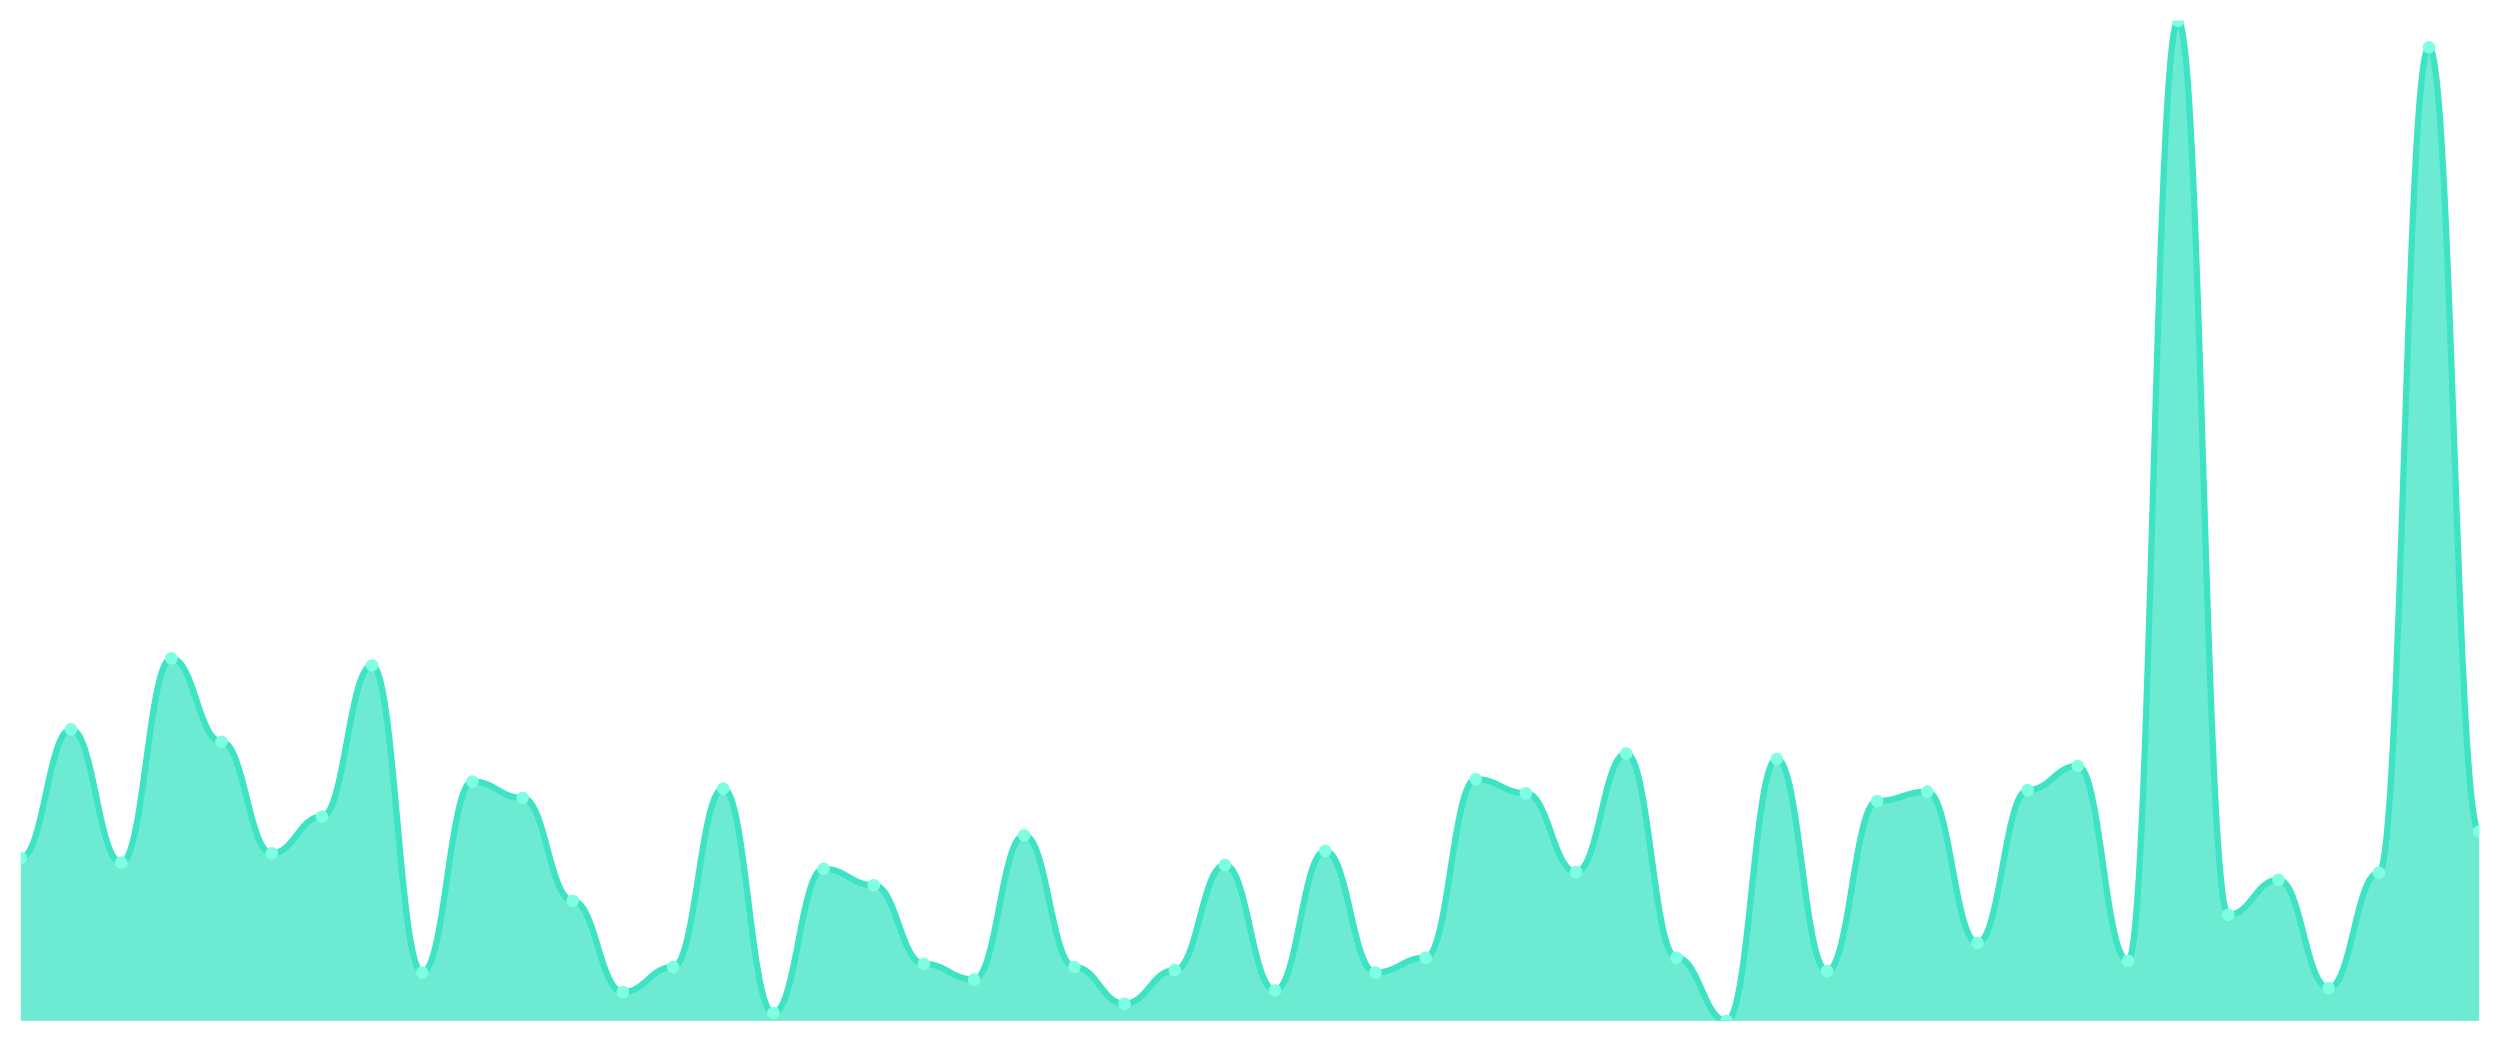
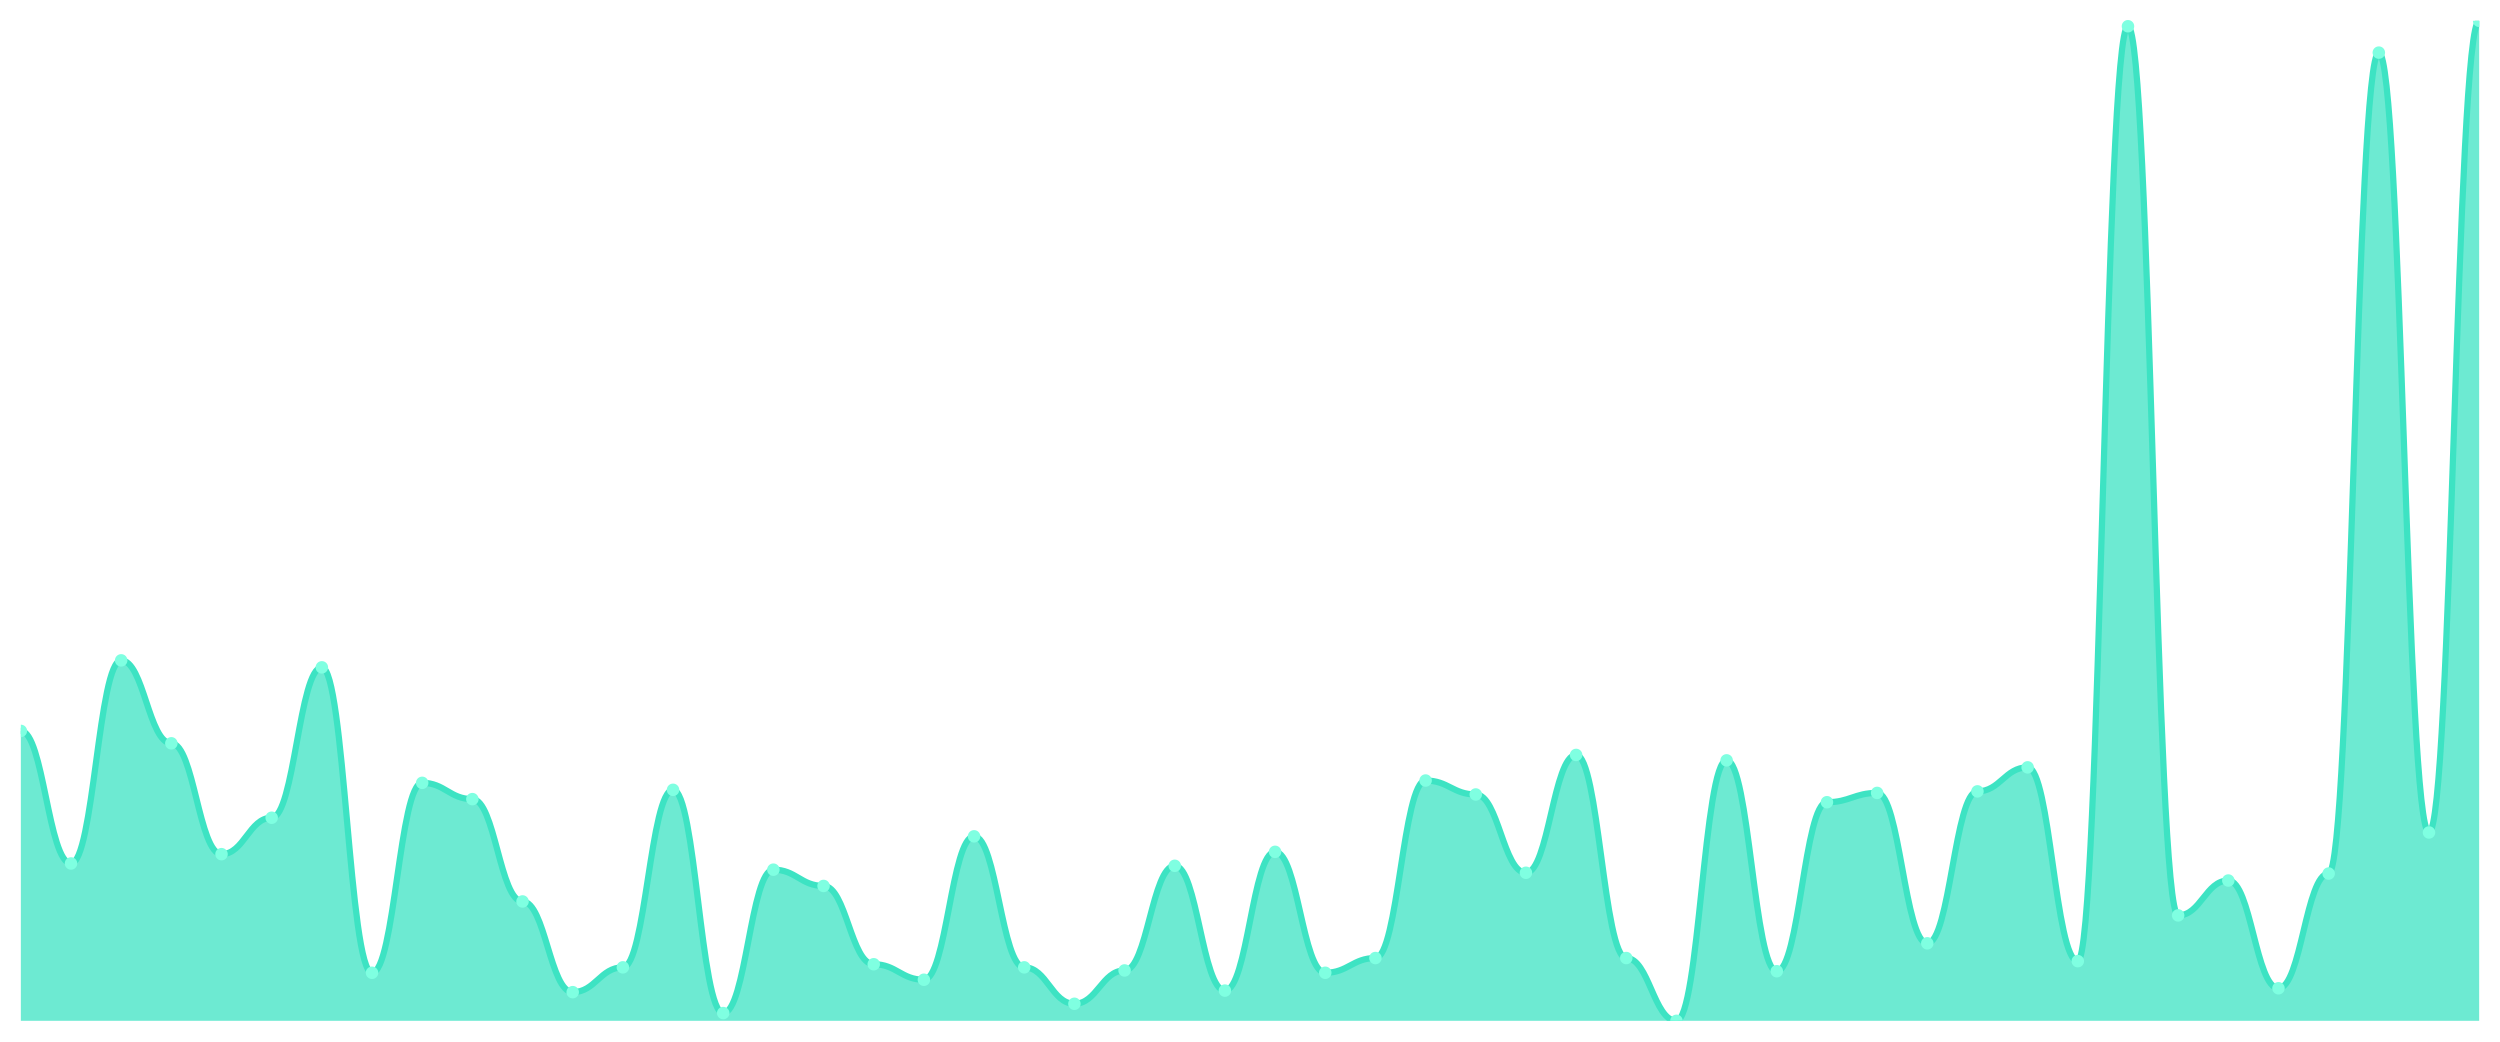
<svg xmlns="http://www.w3.org/2000/svg" viewBox="0 0 1200 500" width="1200" height="500">
  <defs>
    <clipPath id="c">
      <rect x="10" y="10" width="1180" height="480" />
    </clipPath>
  </defs>
  <rect width="1200" height="500" fill="none" />
  <g clip-path="url(#c)">
-     <path d="M 10,490 L 10,411.808 C 20.837,411.808 23.245,350.078 34.082,350.078 C 44.918,350.078 47.327,414.053 58.163,414.053 C 69,414.053 71.408,316.033 82.245,316.033 C 93.082,316.033 95.49,356.064 106.327,356.064 C 117.163,356.064 119.571,409.564 130.408,409.564 C 141.245,409.564 143.653,391.98 154.49,391.98 C 165.327,391.98 167.735,319.4 178.571,319.4 C 189.408,319.4 191.816,466.804 202.653,466.804 C 213.49,466.804 215.898,375.144 226.735,375.144 C 237.571,375.144 239.98,383.001 250.816,383.001 C 261.653,383.001 264.061,432.385 274.898,432.385 C 285.735,432.385 288.143,476.157 298.98,476.157 C 309.816,476.157 312.224,464.186 323.061,464.186 C 333.898,464.186 336.306,378.511 347.143,378.511 C 357.98,378.511 360.388,486.259 371.224,486.259 C 382.061,486.259 384.469,417.046 395.306,417.046 C 406.143,417.046 408.551,424.903 419.388,424.903 C 430.224,424.903 432.633,462.689 443.469,462.689 C 454.306,462.689 456.714,470.171 467.551,470.171 C 478.388,470.171 480.796,400.959 491.633,400.959 C 502.469,400.959 504.878,464.186 515.714,464.186 C 526.551,464.186 528.959,481.769 539.796,481.769 C 550.633,481.769 553.041,465.682 563.878,465.682 C 574.714,465.682 577.122,415.175 587.959,415.175 C 598.796,415.175 601.204,475.409 612.041,475.409 C 622.878,475.409 625.286,408.441 636.122,408.441 C 646.959,408.441 649.367,466.804 660.204,466.804 C 671.041,466.804 673.449,459.696 684.286,459.696 C 695.122,459.696 697.531,374.022 708.367,374.022 C 719.204,374.022 721.612,380.756 732.449,380.756 C 743.286,380.756 745.694,418.542 756.531,418.542 C 767.367,418.542 769.776,361.676 780.612,361.676 C 791.449,361.676 793.857,459.696 804.694,459.696 C 815.531,459.696 817.939,490 828.776,490 C 839.612,490 842.02,364.295 852.857,364.295 C 863.694,364.295 866.102,466.056 876.939,466.056 C 887.776,466.056 890.184,384.497 901.02,384.497 C 911.857,384.497 914.265,380.008 925.102,380.008 C 935.939,380.008 938.347,452.588 949.184,452.588 C 960.02,452.588 962.429,379.26 973.265,379.26 C 984.102,379.26 986.51,367.662 997.347,367.662 C 1008.184,367.662 1010.592,461.193 1021.429,461.193 C 1032.265,461.193 1034.673,10 1045.51,10 C 1056.347,10 1058.755,439.119 1069.592,439.119 C 1080.429,439.119 1082.837,422.284 1093.673,422.284 C 1104.51,422.284 1106.918,474.287 1117.755,474.287 C 1128.592,474.287 1131,418.917 1141.837,418.917 C 1152.673,418.917 1155.082,22.72 1165.918,22.72 C 1176.755,22.72 1179.163,399.088 1190,399.088 L 1190,490 Z" fill="rgba(61,227,195,0.75)" />
-     <path d="M 10,411.808 C 20.837,411.808 23.245,350.078 34.082,350.078 C 44.918,350.078 47.327,414.053 58.163,414.053 C 69,414.053 71.408,316.033 82.245,316.033 C 93.082,316.033 95.49,356.064 106.327,356.064 C 117.163,356.064 119.571,409.564 130.408,409.564 C 141.245,409.564 143.653,391.98 154.49,391.98 C 165.327,391.98 167.735,319.4 178.571,319.4 C 189.408,319.4 191.816,466.804 202.653,466.804 C 213.49,466.804 215.898,375.144 226.735,375.144 C 237.571,375.144 239.98,383.001 250.816,383.001 C 261.653,383.001 264.061,432.385 274.898,432.385 C 285.735,432.385 288.143,476.157 298.98,476.157 C 309.816,476.157 312.224,464.186 323.061,464.186 C 333.898,464.186 336.306,378.511 347.143,378.511 C 357.98,378.511 360.388,486.259 371.224,486.259 C 382.061,486.259 384.469,417.046 395.306,417.046 C 406.143,417.046 408.551,424.903 419.388,424.903 C 430.224,424.903 432.633,462.689 443.469,462.689 C 454.306,462.689 456.714,470.171 467.551,470.171 C 478.388,470.171 480.796,400.959 491.633,400.959 C 502.469,400.959 504.878,464.186 515.714,464.186 C 526.551,464.186 528.959,481.769 539.796,481.769 C 550.633,481.769 553.041,465.682 563.878,465.682 C 574.714,465.682 577.122,415.175 587.959,415.175 C 598.796,415.175 601.204,475.409 612.041,475.409 C 622.878,475.409 625.286,408.441 636.122,408.441 C 646.959,408.441 649.367,466.804 660.204,466.804 C 671.041,466.804 673.449,459.696 684.286,459.696 C 695.122,459.696 697.531,374.022 708.367,374.022 C 719.204,374.022 721.612,380.756 732.449,380.756 C 743.286,380.756 745.694,418.542 756.531,418.542 C 767.367,418.542 769.776,361.676 780.612,361.676 C 791.449,361.676 793.857,459.696 804.694,459.696 C 815.531,459.696 817.939,490 828.776,490 C 839.612,490 842.02,364.295 852.857,364.295 C 863.694,364.295 866.102,466.056 876.939,466.056 C 887.776,466.056 890.184,384.497 901.02,384.497 C 911.857,384.497 914.265,380.008 925.102,380.008 C 935.939,380.008 938.347,452.588 949.184,452.588 C 960.02,452.588 962.429,379.26 973.265,379.26 C 984.102,379.26 986.51,367.662 997.347,367.662 C 1008.184,367.662 1010.592,461.193 1021.429,461.193 C 1032.265,461.193 1034.673,10 1045.51,10 C 1056.347,10 1058.755,439.119 1069.592,439.119 C 1080.429,439.119 1082.837,422.284 1093.673,422.284 C 1104.51,422.284 1106.918,474.287 1117.755,474.287 C 1128.592,474.287 1131,418.917 1141.837,418.917 C 1152.673,418.917 1155.082,22.72 1165.918,22.72 C 1176.755,22.72 1179.163,399.088 1190,399.088" fill="none" stroke="#3de3c3" stroke-width="3" stroke-linecap="round" stroke-linejoin="round" />
-     <circle cx="10" cy="411.808" r="3" fill="#7fffe1" />
-     <circle cx="34.082" cy="350.078" r="3" fill="#7fffe1" />
-     <circle cx="58.163" cy="414.053" r="3" fill="#7fffe1" />
-     <circle cx="82.245" cy="316.033" r="3" fill="#7fffe1" />
-     <circle cx="106.327" cy="356.064" r="3" fill="#7fffe1" />
-     <circle cx="130.408" cy="409.564" r="3" fill="#7fffe1" />
-     <circle cx="154.49" cy="391.98" r="3" fill="#7fffe1" />
-     <circle cx="178.571" cy="319.4" r="3" fill="#7fffe1" />
-     <circle cx="202.653" cy="466.804" r="3" fill="#7fffe1" />
-     <circle cx="226.735" cy="375.144" r="3" fill="#7fffe1" />
-     <circle cx="250.816" cy="383.001" r="3" fill="#7fffe1" />
-     <circle cx="274.898" cy="432.385" r="3" fill="#7fffe1" />
-     <circle cx="298.98" cy="476.157" r="3" fill="#7fffe1" />
-     <circle cx="323.061" cy="464.186" r="3" fill="#7fffe1" />
-     <circle cx="347.143" cy="378.511" r="3" fill="#7fffe1" />
-     <circle cx="371.224" cy="486.259" r="3" fill="#7fffe1" />
-     <circle cx="395.306" cy="417.046" r="3" fill="#7fffe1" />
-     <circle cx="419.388" cy="424.903" r="3" fill="#7fffe1" />
-     <circle cx="443.469" cy="462.689" r="3" fill="#7fffe1" />
-     <circle cx="467.551" cy="470.171" r="3" fill="#7fffe1" />
-     <circle cx="491.633" cy="400.959" r="3" fill="#7fffe1" />
-     <circle cx="515.714" cy="464.186" r="3" fill="#7fffe1" />
-     <circle cx="539.796" cy="481.769" r="3" fill="#7fffe1" />
-     <circle cx="563.878" cy="465.682" r="3" fill="#7fffe1" />
-     <circle cx="587.959" cy="415.175" r="3" fill="#7fffe1" />
-     <circle cx="612.041" cy="475.409" r="3" fill="#7fffe1" />
-     <circle cx="636.122" cy="408.441" r="3" fill="#7fffe1" />
-     <circle cx="660.204" cy="466.804" r="3" fill="#7fffe1" />
-     <circle cx="684.286" cy="459.696" r="3" fill="#7fffe1" />
-     <circle cx="708.367" cy="374.022" r="3" fill="#7fffe1" />
-     <circle cx="732.449" cy="380.756" r="3" fill="#7fffe1" />
-     <circle cx="756.531" cy="418.542" r="3" fill="#7fffe1" />
-     <circle cx="780.612" cy="361.676" r="3" fill="#7fffe1" />
-     <circle cx="804.694" cy="459.696" r="3" fill="#7fffe1" />
-     <circle cx="828.776" cy="490" r="3" fill="#7fffe1" />
-     <circle cx="852.857" cy="364.295" r="3" fill="#7fffe1" />
-     <circle cx="876.939" cy="466.056" r="3" fill="#7fffe1" />
-     <circle cx="901.02" cy="384.497" r="3" fill="#7fffe1" />
-     <circle cx="925.102" cy="380.008" r="3" fill="#7fffe1" />
-     <circle cx="949.184" cy="452.588" r="3" fill="#7fffe1" />
-     <circle cx="973.265" cy="379.26" r="3" fill="#7fffe1" />
-     <circle cx="997.347" cy="367.662" r="3" fill="#7fffe1" />
-     <circle cx="1021.429" cy="461.193" r="3" fill="#7fffe1" />
-     <circle cx="1045.51" cy="10" r="3" fill="#7fffe1" />
-     <circle cx="1069.592" cy="439.119" r="3" fill="#7fffe1" />
-     <circle cx="1093.673" cy="422.284" r="3" fill="#7fffe1" />
-     <circle cx="1117.755" cy="474.287" r="3" fill="#7fffe1" />
-     <circle cx="1141.837" cy="418.917" r="3" fill="#7fffe1" />
-     <circle cx="1165.918" cy="22.72" r="3" fill="#7fffe1" />
-     <circle cx="1190" cy="399.088" r="3" fill="#7fffe1" />
+     <path d="M 10,490 L 10,350.837 C 20.837,350.837 23.245,414.465 34.082,414.465 C 44.918,414.465 47.327,316.977 58.163,316.977 C 69,316.977 71.408,356.791 82.245,356.791 C 93.082,356.791 95.49,410 106.327,410 C 117.163,410 119.571,392.512 130.408,392.512 C 141.245,392.512 143.653,320.326 154.49,320.326 C 165.327,320.326 167.735,466.93 178.571,466.93 C 189.408,466.93 191.816,375.767 202.653,375.767 C 213.49,375.767 215.898,383.581 226.735,383.581 C 237.571,383.581 239.98,432.698 250.816,432.698 C 261.653,432.698 264.061,476.233 274.898,476.233 C 285.735,476.233 288.143,464.326 298.98,464.326 C 309.816,464.326 312.224,379.116 323.061,379.116 C 333.898,379.116 336.306,486.279 347.143,486.279 C 357.98,486.279 360.388,417.442 371.224,417.442 C 382.061,417.442 384.469,425.256 395.306,425.256 C 406.143,425.256 408.551,462.837 419.388,462.837 C 430.224,462.837 432.633,470.279 443.469,470.279 C 454.306,470.279 456.714,401.442 467.551,401.442 C 478.388,401.442 480.796,464.326 491.633,464.326 C 502.469,464.326 504.878,481.814 515.714,481.814 C 526.551,481.814 528.959,465.814 539.796,465.814 C 550.633,465.814 553.041,415.581 563.878,415.581 C 574.714,415.581 577.122,475.488 587.959,475.488 C 598.796,475.488 601.204,408.884 612.041,408.884 C 622.878,408.884 625.286,466.93 636.122,466.93 C 646.959,466.93 649.367,459.86 660.204,459.86 C 671.041,459.86 673.449,374.651 684.286,374.651 C 695.122,374.651 697.531,381.349 708.367,381.349 C 719.204,381.349 721.612,418.93 732.449,418.93 C 743.286,418.93 745.694,362.372 756.531,362.372 C 767.367,362.372 769.776,459.86 780.612,459.86 C 791.449,459.86 793.857,490 804.694,490 C 815.531,490 817.939,364.977 828.776,364.977 C 839.612,364.977 842.02,466.186 852.857,466.186 C 863.694,466.186 866.102,385.07 876.939,385.07 C 887.776,385.07 890.184,380.605 901.02,380.605 C 911.857,380.605 914.265,452.791 925.102,452.791 C 935.939,452.791 938.347,379.86 949.184,379.86 C 960.02,379.86 962.429,368.326 973.265,368.326 C 984.102,368.326 986.51,461.349 997.347,461.349 C 1008.184,461.349 1010.592,12.605 1021.429,12.605 C 1032.265,12.605 1034.673,439.395 1045.51,439.395 C 1056.347,439.395 1058.755,422.651 1069.592,422.651 C 1080.429,422.651 1082.837,474.372 1093.673,474.372 C 1104.51,474.372 1106.918,419.302 1117.755,419.302 C 1128.592,419.302 1131,25.256 1141.837,25.256 C 1152.673,25.256 1155.082,399.581 1165.918,399.581 C 1176.755,399.581 1179.163,10 1190,10 L 1190,490 Z" fill="rgba(61,227,195,0.75)" />
+     <path d="M 10,350.837 C 20.837,350.837 23.245,414.465 34.082,414.465 C 44.918,414.465 47.327,316.977 58.163,316.977 C 69,316.977 71.408,356.791 82.245,356.791 C 93.082,356.791 95.49,410 106.327,410 C 117.163,410 119.571,392.512 130.408,392.512 C 141.245,392.512 143.653,320.326 154.49,320.326 C 165.327,320.326 167.735,466.93 178.571,466.93 C 189.408,466.93 191.816,375.767 202.653,375.767 C 213.49,375.767 215.898,383.581 226.735,383.581 C 237.571,383.581 239.98,432.698 250.816,432.698 C 261.653,432.698 264.061,476.233 274.898,476.233 C 285.735,476.233 288.143,464.326 298.98,464.326 C 309.816,464.326 312.224,379.116 323.061,379.116 C 333.898,379.116 336.306,486.279 347.143,486.279 C 357.98,486.279 360.388,417.442 371.224,417.442 C 382.061,417.442 384.469,425.256 395.306,425.256 C 406.143,425.256 408.551,462.837 419.388,462.837 C 430.224,462.837 432.633,470.279 443.469,470.279 C 454.306,470.279 456.714,401.442 467.551,401.442 C 478.388,401.442 480.796,464.326 491.633,464.326 C 502.469,464.326 504.878,481.814 515.714,481.814 C 526.551,481.814 528.959,465.814 539.796,465.814 C 550.633,465.814 553.041,415.581 563.878,415.581 C 574.714,415.581 577.122,475.488 587.959,475.488 C 598.796,475.488 601.204,408.884 612.041,408.884 C 622.878,408.884 625.286,466.93 636.122,466.93 C 646.959,466.93 649.367,459.86 660.204,459.86 C 671.041,459.86 673.449,374.651 684.286,374.651 C 695.122,374.651 697.531,381.349 708.367,381.349 C 719.204,381.349 721.612,418.93 732.449,418.93 C 743.286,418.93 745.694,362.372 756.531,362.372 C 767.367,362.372 769.776,459.86 780.612,459.86 C 791.449,459.86 793.857,490 804.694,490 C 815.531,490 817.939,364.977 828.776,364.977 C 839.612,364.977 842.02,466.186 852.857,466.186 C 863.694,466.186 866.102,385.07 876.939,385.07 C 887.776,385.07 890.184,380.605 901.02,380.605 C 911.857,380.605 914.265,452.791 925.102,452.791 C 935.939,452.791 938.347,379.86 949.184,379.86 C 960.02,379.86 962.429,368.326 973.265,368.326 C 984.102,368.326 986.51,461.349 997.347,461.349 C 1008.184,461.349 1010.592,12.605 1021.429,12.605 C 1032.265,12.605 1034.673,439.395 1045.51,439.395 C 1056.347,439.395 1058.755,422.651 1069.592,422.651 C 1080.429,422.651 1082.837,474.372 1093.673,474.372 C 1104.51,474.372 1106.918,419.302 1117.755,419.302 C 1128.592,419.302 1131,25.256 1141.837,25.256 C 1152.673,25.256 1155.082,399.581 1165.918,399.581 C 1176.755,399.581 1179.163,10 1190,10" fill="none" stroke="#3de3c3" stroke-width="3" stroke-linecap="round" stroke-linejoin="round" />
+     <circle cx="10" cy="350.837" r="3" fill="#7fffe1" />
+     <circle cx="34.082" cy="414.465" r="3" fill="#7fffe1" />
+     <circle cx="58.163" cy="316.977" r="3" fill="#7fffe1" />
+     <circle cx="82.245" cy="356.791" r="3" fill="#7fffe1" />
+     <circle cx="106.327" cy="410" r="3" fill="#7fffe1" />
+     <circle cx="130.408" cy="392.512" r="3" fill="#7fffe1" />
+     <circle cx="154.49" cy="320.326" r="3" fill="#7fffe1" />
+     <circle cx="178.571" cy="466.93" r="3" fill="#7fffe1" />
+     <circle cx="202.653" cy="375.767" r="3" fill="#7fffe1" />
+     <circle cx="226.735" cy="383.581" r="3" fill="#7fffe1" />
+     <circle cx="250.816" cy="432.698" r="3" fill="#7fffe1" />
+     <circle cx="274.898" cy="476.233" r="3" fill="#7fffe1" />
+     <circle cx="298.98" cy="464.326" r="3" fill="#7fffe1" />
+     <circle cx="323.061" cy="379.116" r="3" fill="#7fffe1" />
+     <circle cx="347.143" cy="486.279" r="3" fill="#7fffe1" />
+     <circle cx="371.224" cy="417.442" r="3" fill="#7fffe1" />
+     <circle cx="395.306" cy="425.256" r="3" fill="#7fffe1" />
+     <circle cx="419.388" cy="462.837" r="3" fill="#7fffe1" />
+     <circle cx="443.469" cy="470.279" r="3" fill="#7fffe1" />
+     <circle cx="467.551" cy="401.442" r="3" fill="#7fffe1" />
+     <circle cx="491.633" cy="464.326" r="3" fill="#7fffe1" />
+     <circle cx="515.714" cy="481.814" r="3" fill="#7fffe1" />
+     <circle cx="539.796" cy="465.814" r="3" fill="#7fffe1" />
+     <circle cx="563.878" cy="415.581" r="3" fill="#7fffe1" />
+     <circle cx="587.959" cy="475.488" r="3" fill="#7fffe1" />
+     <circle cx="612.041" cy="408.884" r="3" fill="#7fffe1" />
+     <circle cx="636.122" cy="466.93" r="3" fill="#7fffe1" />
+     <circle cx="660.204" cy="459.86" r="3" fill="#7fffe1" />
+     <circle cx="684.286" cy="374.651" r="3" fill="#7fffe1" />
+     <circle cx="708.367" cy="381.349" r="3" fill="#7fffe1" />
+     <circle cx="732.449" cy="418.93" r="3" fill="#7fffe1" />
+     <circle cx="756.531" cy="362.372" r="3" fill="#7fffe1" />
+     <circle cx="780.612" cy="459.86" r="3" fill="#7fffe1" />
+     <circle cx="804.694" cy="490" r="3" fill="#7fffe1" />
+     <circle cx="828.776" cy="364.977" r="3" fill="#7fffe1" />
+     <circle cx="852.857" cy="466.186" r="3" fill="#7fffe1" />
+     <circle cx="876.939" cy="385.07" r="3" fill="#7fffe1" />
+     <circle cx="901.02" cy="380.605" r="3" fill="#7fffe1" />
+     <circle cx="925.102" cy="452.791" r="3" fill="#7fffe1" />
+     <circle cx="949.184" cy="379.86" r="3" fill="#7fffe1" />
+     <circle cx="973.265" cy="368.326" r="3" fill="#7fffe1" />
+     <circle cx="997.347" cy="461.349" r="3" fill="#7fffe1" />
+     <circle cx="1021.429" cy="12.605" r="3" fill="#7fffe1" />
+     <circle cx="1045.51" cy="439.395" r="3" fill="#7fffe1" />
+     <circle cx="1069.592" cy="422.651" r="3" fill="#7fffe1" />
+     <circle cx="1093.673" cy="474.372" r="3" fill="#7fffe1" />
+     <circle cx="1117.755" cy="419.302" r="3" fill="#7fffe1" />
+     <circle cx="1141.837" cy="25.256" r="3" fill="#7fffe1" />
+     <circle cx="1165.918" cy="399.581" r="3" fill="#7fffe1" />
+     <circle cx="1190" cy="10" r="3" fill="#7fffe1" />
  </g>
</svg>
